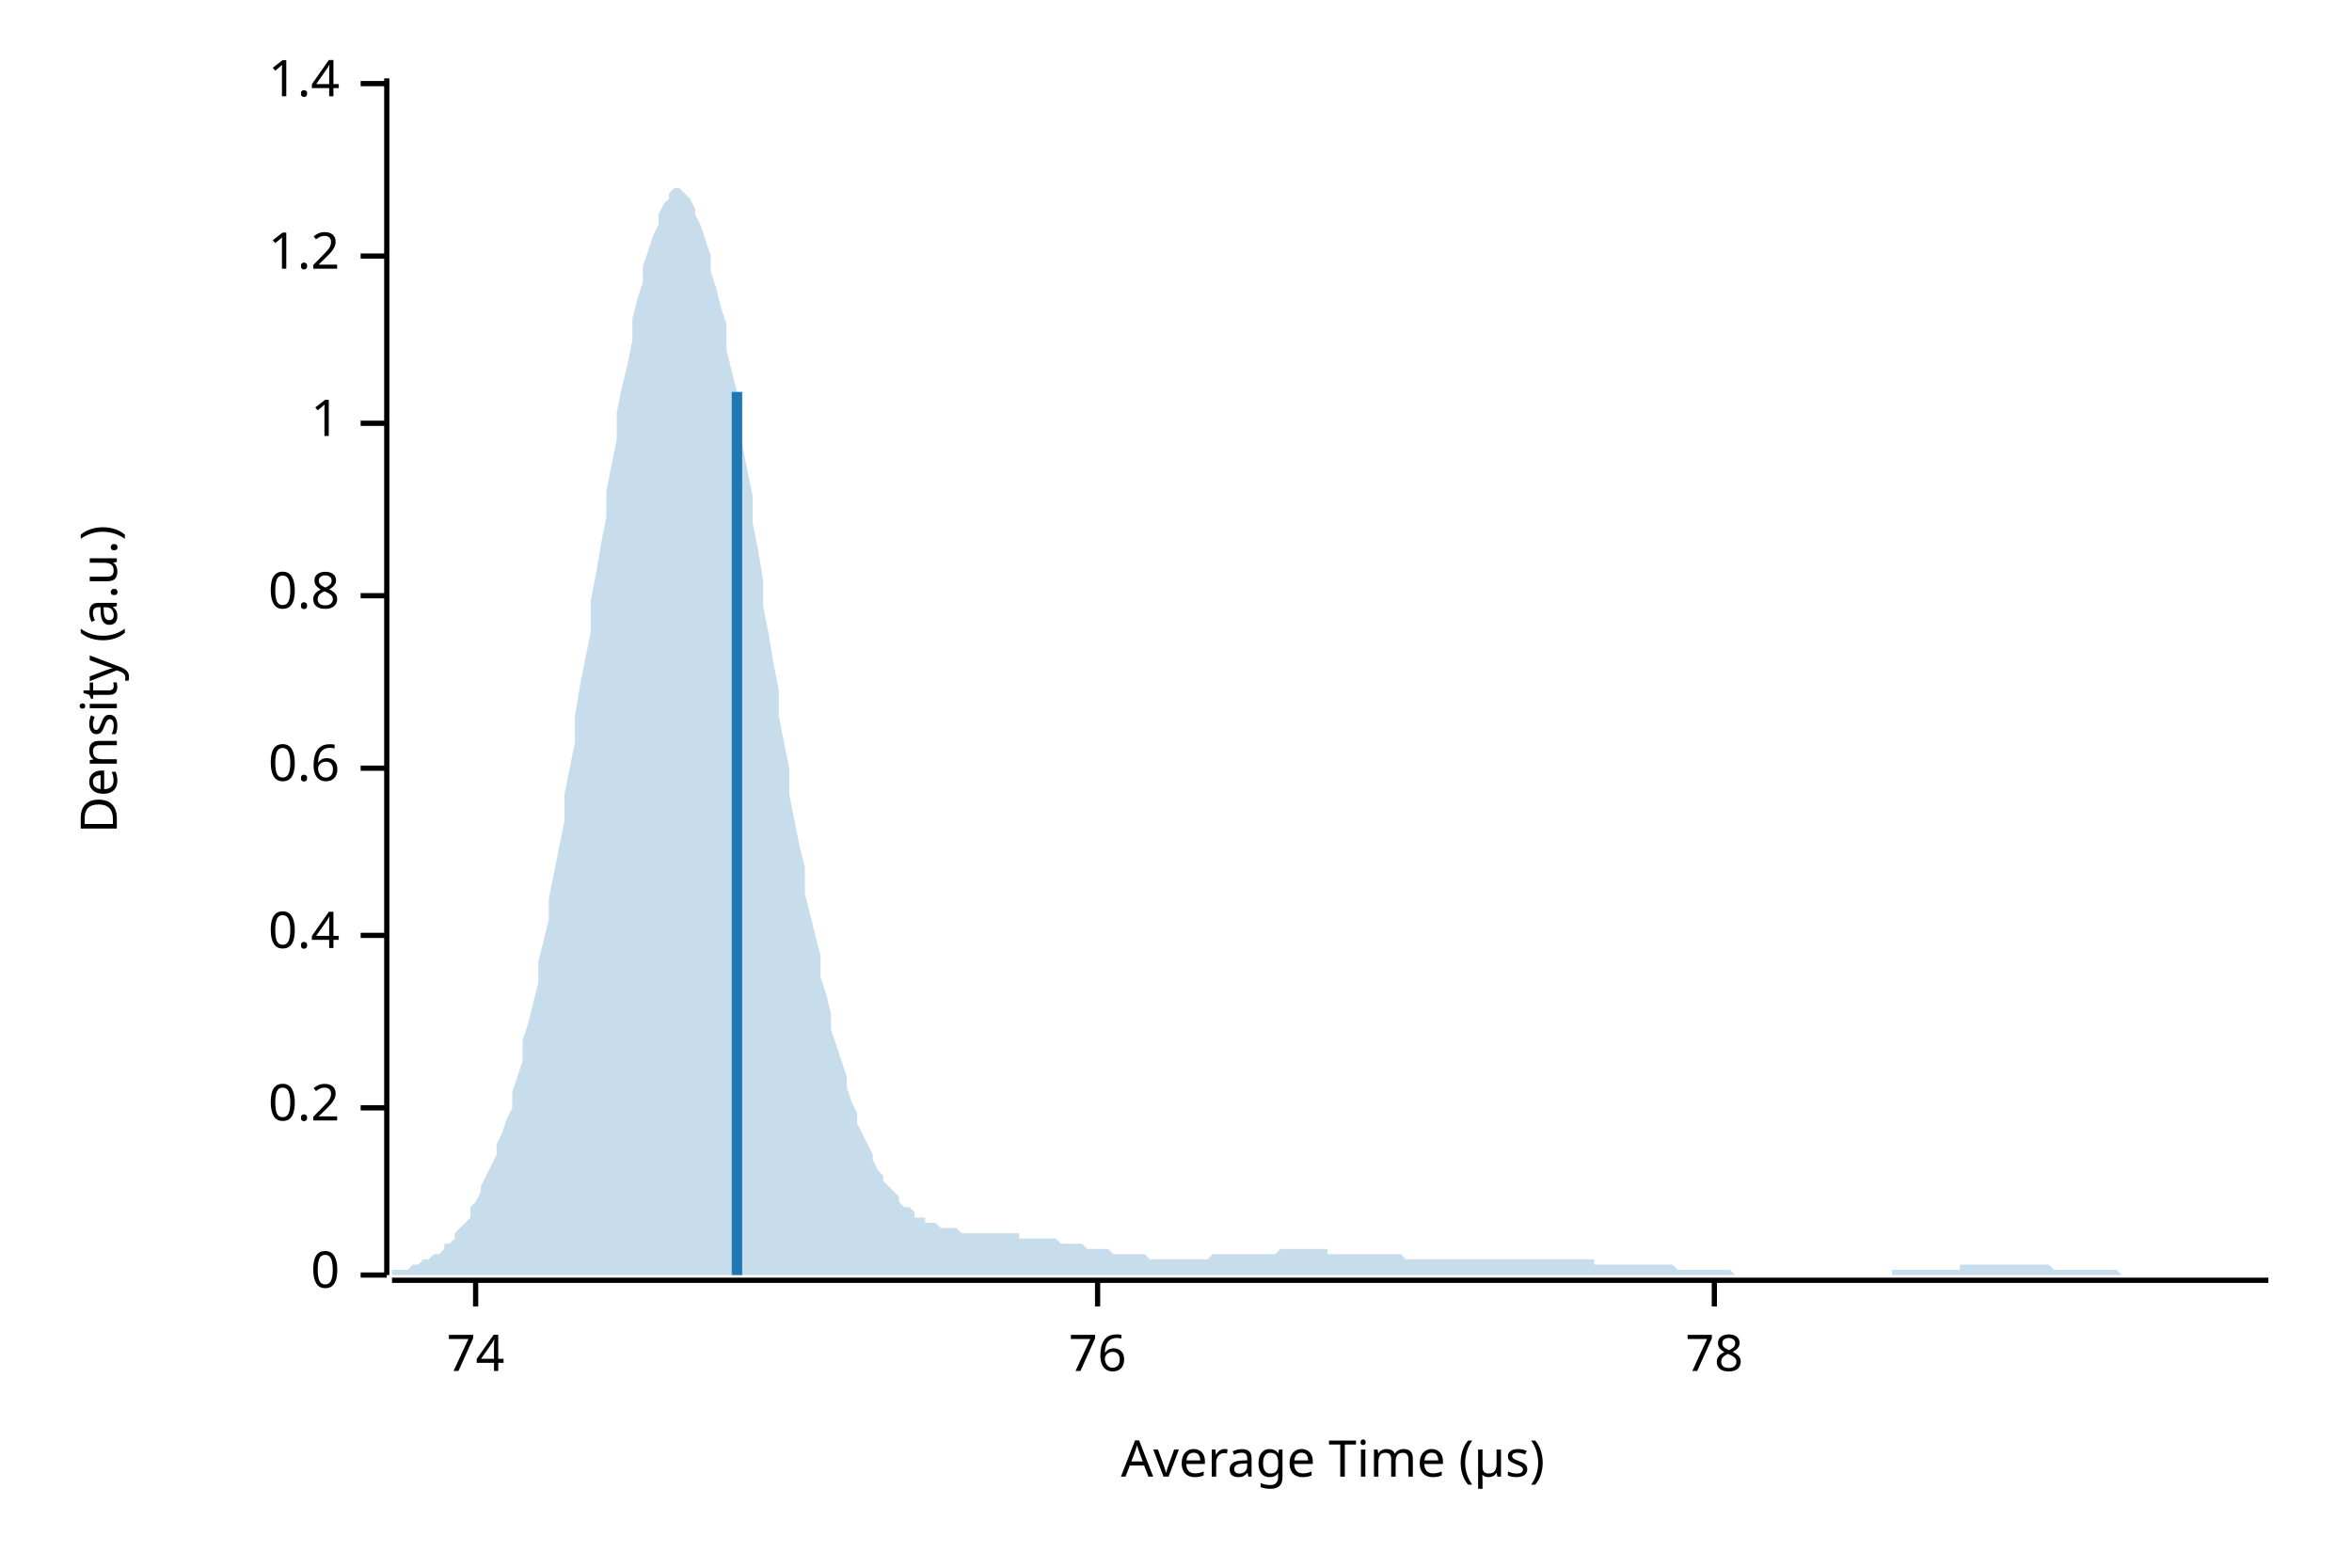
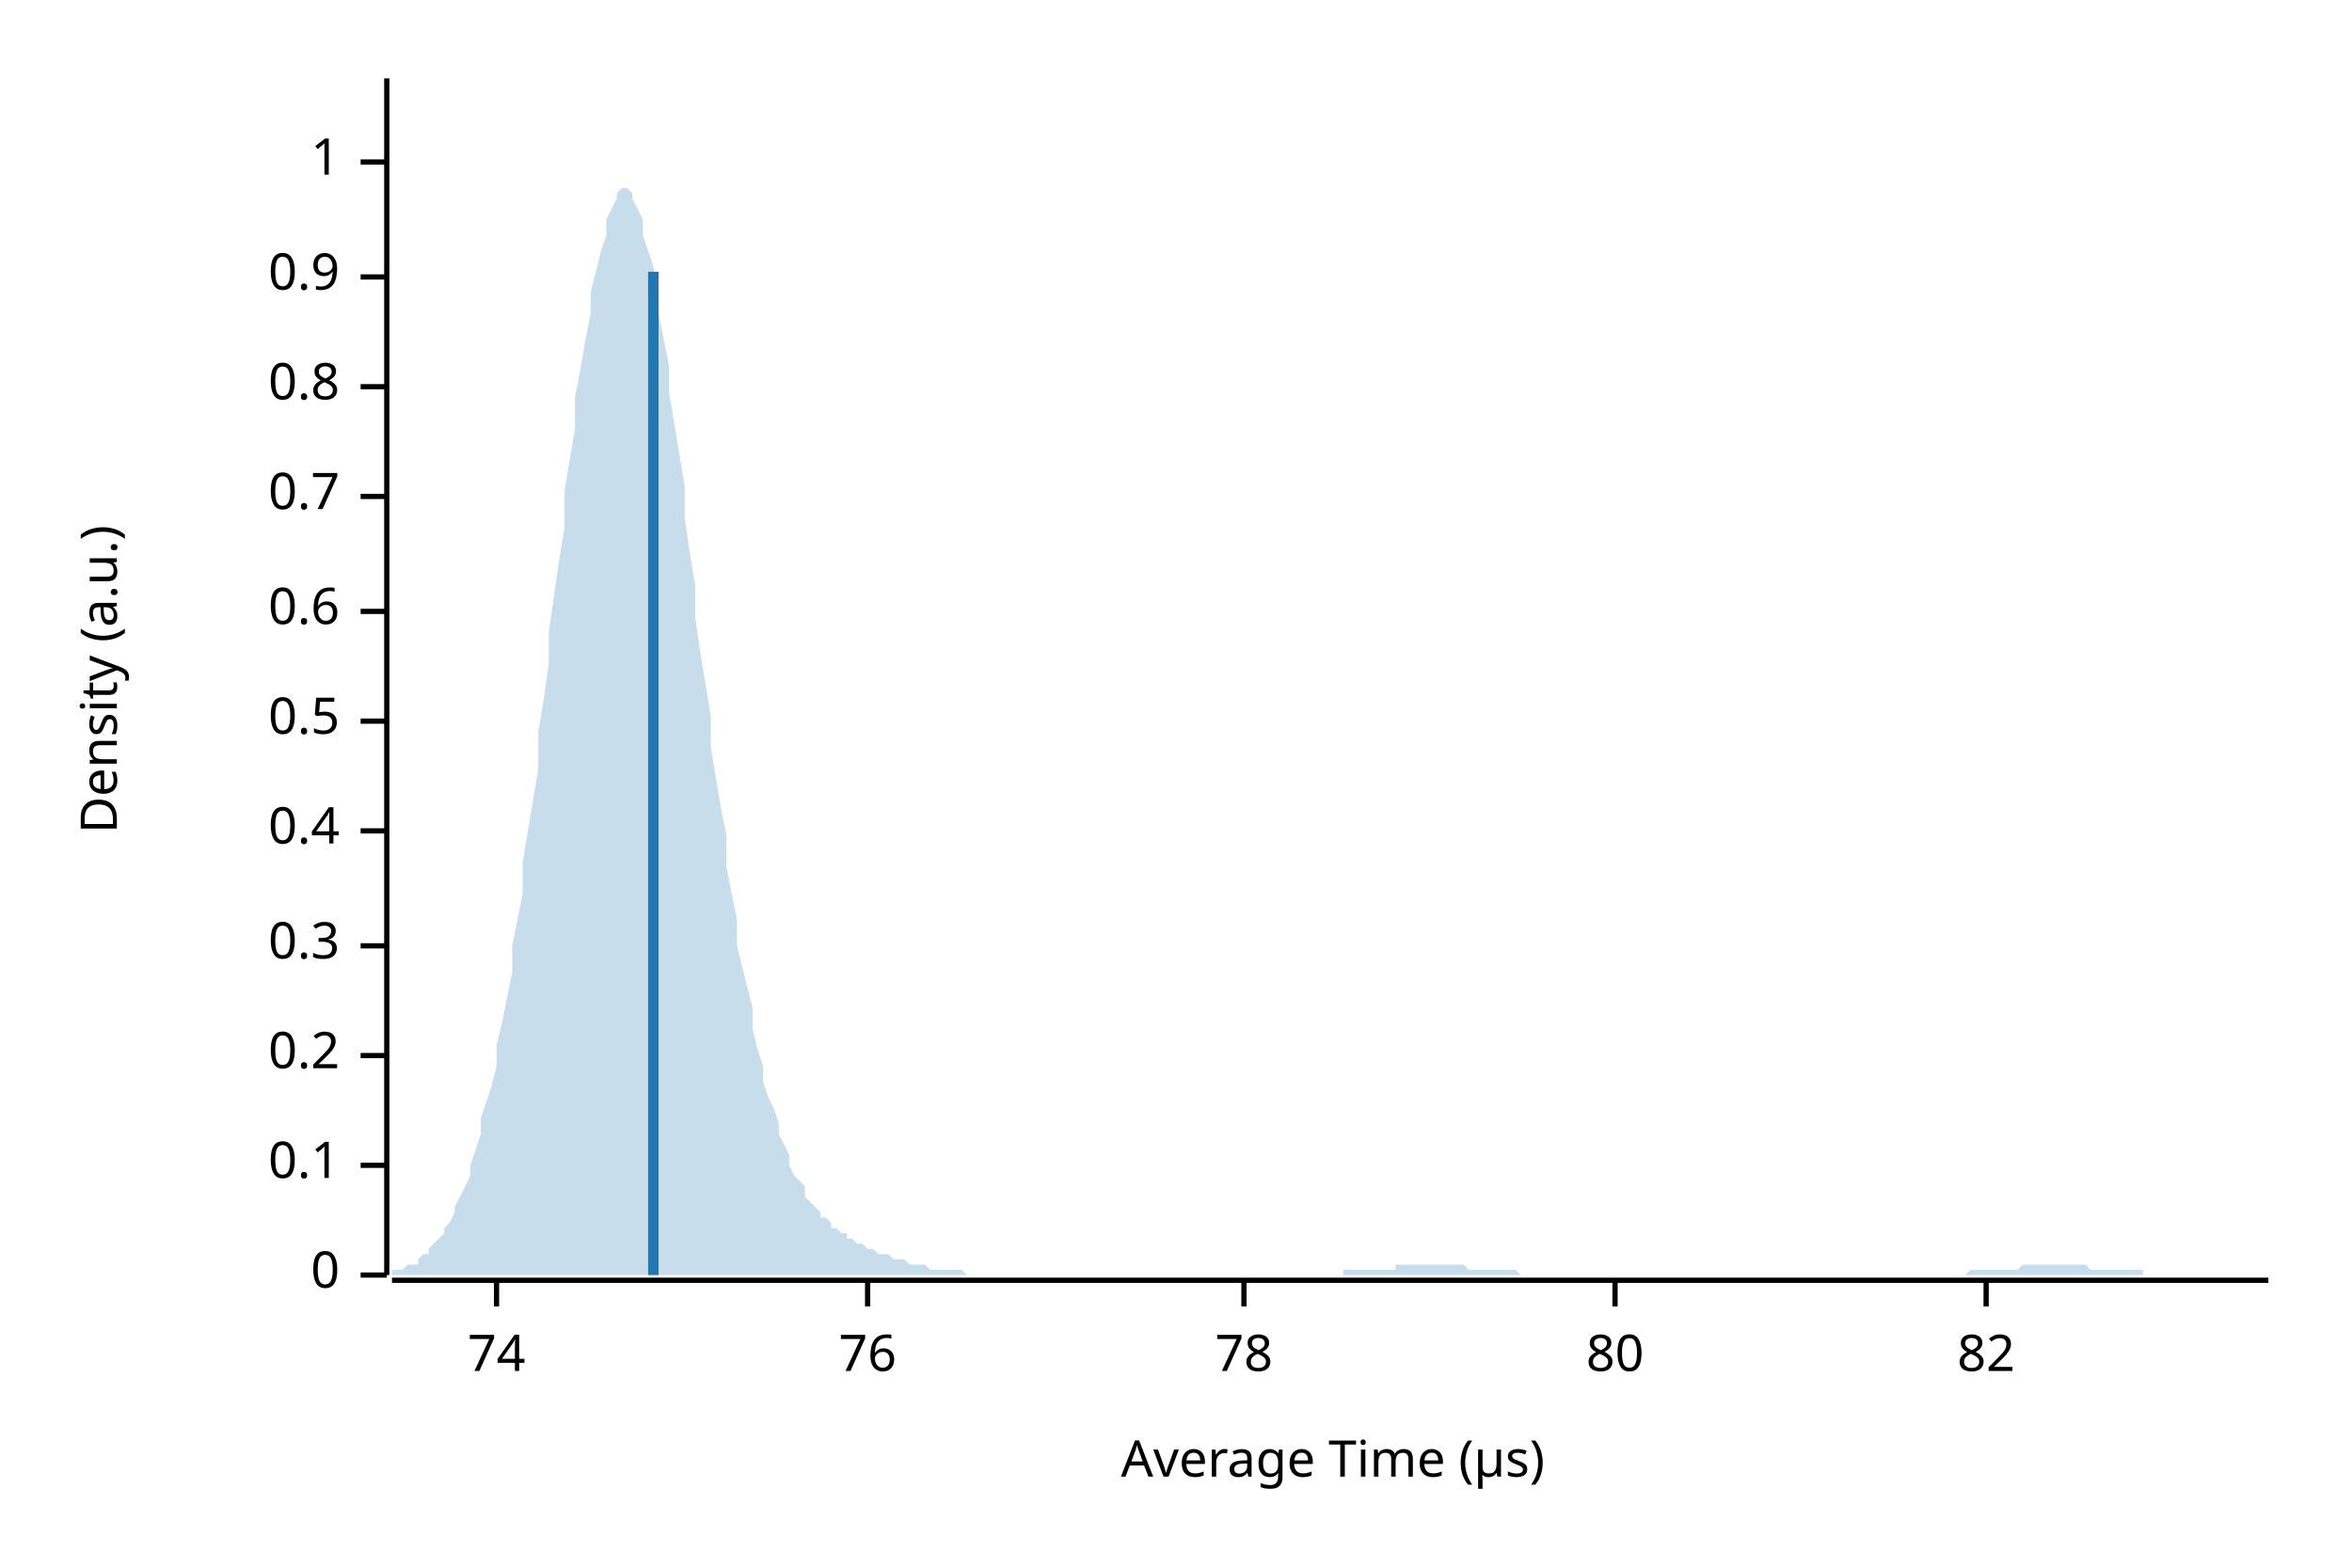
<svg xmlns="http://www.w3.org/2000/svg" width="450" height="300" viewBox="0 0 450 300">
  <text x="15" y="130" dy="0.76em" text-anchor="middle" font-family="sans-serif" font-size="9.677" opacity="1" fill="#000000" transform="rotate(270, 15, 130)">
Density (a.u.)
</text>
  <text x="255" y="285" dy="-0.5ex" text-anchor="middle" font-family="sans-serif" font-size="9.677" opacity="1" fill="#000000">
Average Time (µs)
</text>
  <polyline fill="none" opacity="1" stroke="#000000" stroke-width="1" points="74,15 74,244 " />
  <text x="65" y="244" dy="0.5ex" text-anchor="end" font-family="sans-serif" font-size="9.677" opacity="1" fill="#000000">
0
</text>
  <polyline fill="none" opacity="1" stroke="#000000" stroke-width="1" points="69,244 74,244 " />
-   <text x="65" y="212" dy="0.5ex" text-anchor="end" font-family="sans-serif" font-size="9.677" opacity="1" fill="#000000">
+   <text x="65" y="223" dy="0.5ex" text-anchor="end" font-family="sans-serif" font-size="9.677" opacity="1" fill="#000000">
+ 0.1
+ </text>
+   <polyline fill="none" opacity="1" stroke="#000000" stroke-width="1" points="69,223 74,223 " />
+   <text x="65" y="202" dy="0.5ex" text-anchor="end" font-family="sans-serif" font-size="9.677" opacity="1" fill="#000000">
0.2
</text>
-   <polyline fill="none" opacity="1" stroke="#000000" stroke-width="1" points="69,212 74,212 " />
-   <text x="65" y="179" dy="0.5ex" text-anchor="end" font-family="sans-serif" font-size="9.677" opacity="1" fill="#000000">
+   <polyline fill="none" opacity="1" stroke="#000000" stroke-width="1" points="69,202 74,202 " />
+   <text x="65" y="181" dy="0.5ex" text-anchor="end" font-family="sans-serif" font-size="9.677" opacity="1" fill="#000000">
+ 0.3
+ </text>
+   <polyline fill="none" opacity="1" stroke="#000000" stroke-width="1" points="69,181 74,181 " />
+   <text x="65" y="159" dy="0.5ex" text-anchor="end" font-family="sans-serif" font-size="9.677" opacity="1" fill="#000000">
0.4
</text>
-   <polyline fill="none" opacity="1" stroke="#000000" stroke-width="1" points="69,179 74,179 " />
-   <text x="65" y="147" dy="0.5ex" text-anchor="end" font-family="sans-serif" font-size="9.677" opacity="1" fill="#000000">
+   <polyline fill="none" opacity="1" stroke="#000000" stroke-width="1" points="69,159 74,159 " />
+   <text x="65" y="138" dy="0.5ex" text-anchor="end" font-family="sans-serif" font-size="9.677" opacity="1" fill="#000000">
+ 0.5
+ </text>
+   <polyline fill="none" opacity="1" stroke="#000000" stroke-width="1" points="69,138 74,138 " />
+   <text x="65" y="117" dy="0.5ex" text-anchor="end" font-family="sans-serif" font-size="9.677" opacity="1" fill="#000000">
0.6
</text>
-   <polyline fill="none" opacity="1" stroke="#000000" stroke-width="1" points="69,147 74,147 " />
-   <text x="65" y="114" dy="0.5ex" text-anchor="end" font-family="sans-serif" font-size="9.677" opacity="1" fill="#000000">
+   <polyline fill="none" opacity="1" stroke="#000000" stroke-width="1" points="69,117 74,117 " />
+   <text x="65" y="95" dy="0.5ex" text-anchor="end" font-family="sans-serif" font-size="9.677" opacity="1" fill="#000000">
+ 0.7
+ </text>
+   <polyline fill="none" opacity="1" stroke="#000000" stroke-width="1" points="69,95 74,95 " />
+   <text x="65" y="74" dy="0.5ex" text-anchor="end" font-family="sans-serif" font-size="9.677" opacity="1" fill="#000000">
0.8
</text>
-   <polyline fill="none" opacity="1" stroke="#000000" stroke-width="1" points="69,114 74,114 " />
-   <text x="65" y="81" dy="0.5ex" text-anchor="end" font-family="sans-serif" font-size="9.677" opacity="1" fill="#000000">
+   <polyline fill="none" opacity="1" stroke="#000000" stroke-width="1" points="69,74 74,74 " />
+   <text x="65" y="53" dy="0.5ex" text-anchor="end" font-family="sans-serif" font-size="9.677" opacity="1" fill="#000000">
+ 0.9
+ </text>
+   <polyline fill="none" opacity="1" stroke="#000000" stroke-width="1" points="69,53 74,53 " />
+   <text x="65" y="31" dy="0.5ex" text-anchor="end" font-family="sans-serif" font-size="9.677" opacity="1" fill="#000000">
1
</text>
-   <polyline fill="none" opacity="1" stroke="#000000" stroke-width="1" points="69,81 74,81 " />
-   <text x="65" y="49" dy="0.5ex" text-anchor="end" font-family="sans-serif" font-size="9.677" opacity="1" fill="#000000">
- 1.2
- </text>
-   <polyline fill="none" opacity="1" stroke="#000000" stroke-width="1" points="69,49 74,49 " />
-   <text x="65" y="16" dy="0.5ex" text-anchor="end" font-family="sans-serif" font-size="9.677" opacity="1" fill="#000000">
- 1.4
- </text>
-   <polyline fill="none" opacity="1" stroke="#000000" stroke-width="1" points="69,16 74,16 " />
+   <polyline fill="none" opacity="1" stroke="#000000" stroke-width="1" points="69,31 74,31 " />
  <polyline fill="none" opacity="1" stroke="#000000" stroke-width="1" points="75,245 434,245 " />
-   <text x="91" y="255" dy="0.76em" text-anchor="middle" font-family="sans-serif" font-size="9.677" opacity="1" fill="#000000">
+   <text x="95" y="255" dy="0.76em" text-anchor="middle" font-family="sans-serif" font-size="9.677" opacity="1" fill="#000000">
74
</text>
-   <polyline fill="none" opacity="1" stroke="#000000" stroke-width="1" points="91,245 91,250 " />
-   <text x="210" y="255" dy="0.76em" text-anchor="middle" font-family="sans-serif" font-size="9.677" opacity="1" fill="#000000">
+   <polyline fill="none" opacity="1" stroke="#000000" stroke-width="1" points="95,245 95,250 " />
+   <text x="166" y="255" dy="0.76em" text-anchor="middle" font-family="sans-serif" font-size="9.677" opacity="1" fill="#000000">
76
</text>
-   <polyline fill="none" opacity="1" stroke="#000000" stroke-width="1" points="210,245 210,250 " />
-   <text x="328" y="255" dy="0.76em" text-anchor="middle" font-family="sans-serif" font-size="9.677" opacity="1" fill="#000000">
+   <polyline fill="none" opacity="1" stroke="#000000" stroke-width="1" points="166,245 166,250 " />
+   <text x="238" y="255" dy="0.76em" text-anchor="middle" font-family="sans-serif" font-size="9.677" opacity="1" fill="#000000">
78
</text>
-   <polyline fill="none" opacity="1" stroke="#000000" stroke-width="1" points="328,245 328,250 " />
-   <polygon opacity="0.25" fill="#1F78B4" points="75,244 75,243 76,243 77,243 77,243 78,243 79,242 80,242 80,242 81,241 82,241 82,241 83,240 84,240 85,239 85,238 86,238 87,237 87,236 88,235 89,234 90,233 90,231 91,230 92,228 92,227 93,225 94,223 95,221 95,219 96,217 97,214 98,212 98,209 99,206 100,203 100,199 101,196 102,192 103,188 103,184 104,180 105,176 105,172 106,167 107,162 108,157 108,152 109,147 110,142 110,137 111,131 112,126 113,121 113,115 114,110 115,104 116,99 116,94 117,89 118,84 118,79 119,74 120,70 121,65 121,61 122,57 123,54 123,51 124,48 125,45 126,43 126,41 127,39 128,38 128,37 129,36 130,36 131,37 131,37 132,38 133,40 133,41 134,43 135,46 136,49 136,52 137,55 138,59 139,62 139,67 140,71 141,75 141,80 142,85 143,90 144,95 144,100 145,105 146,111 146,116 147,121 148,127 149,132 149,137 150,142 151,147 151,152 152,157 153,162 154,166 154,171 155,175 156,179 157,183 157,187 158,190 159,194 159,197 160,200 161,203 162,206 162,208 163,211 164,213 164,215 165,217 166,219 167,221 167,222 168,224 169,225 169,226 170,227 171,228 172,229 172,230 173,231 174,231 175,232 175,233 176,233 177,233 177,234 178,234 179,234 180,235 180,235 181,235 182,235 182,235 183,235 184,236 185,236 185,236 186,236 187,236 187,236 188,236 189,236 190,236 190,236 191,236 192,236 192,236 193,236 194,236 195,236 195,237 196,237 197,237 198,237 198,237 199,237 200,237 200,237 201,237 202,237 203,238 203,238 204,238 205,238 205,238 206,238 207,238 208,239 208,239 209,239 210,239 210,239 211,239 212,239 213,240 213,240 214,240 215,240 216,240 216,240 217,240 218,240 218,240 219,240 220,241 221,241 221,241 222,241 223,241 223,241 224,241 225,241 226,241 226,241 227,241 228,241 228,241 229,241 230,241 231,241 231,241 232,240 233,240 233,240 234,240 235,240 236,240 236,240 237,240 238,240 239,240 239,240 240,240 241,240 241,240 242,240 243,240 244,240 244,240 245,239 246,239 246,239 247,239 248,239 249,239 249,239 250,239 251,239 251,239 252,239 253,239 254,239 254,240 255,240 256,240 257,240 257,240 258,240 259,240 259,240 260,240 261,240 262,240 262,240 263,240 264,240 264,240 265,240 266,240 267,240 267,240 268,240 269,241 269,241 270,241 271,241 272,241 272,241 273,241 274,241 275,241 275,241 276,241 277,241 277,241 278,241 279,241 280,241 280,241 281,241 282,241 282,241 283,241 284,241 285,241 285,241 286,241 287,241 287,241 288,241 289,241 290,241 290,241 291,241 292,241 292,241 293,241 294,241 295,241 295,241 296,241 297,241 298,241 298,241 299,241 300,241 300,241 301,241 302,241 303,241 303,241 304,241 305,241 305,242 306,242 307,242 308,242 308,242 309,242 310,242 310,242 311,242 312,242 313,242 313,242 314,242 315,242 316,242 316,242 317,242 318,242 318,242 319,242 320,242 321,243 321,243 322,243 323,243 323,243 324,243 325,243 326,243 326,243 327,243 328,243 328,243 329,243 330,243 331,243 331,243 332,244 333,244 333,244 334,244 335,244 336,244 336,244 337,244 338,244 339,244 339,244 340,244 341,244 341,244 342,244 343,244 344,244 344,244 345,244 346,244 346,244 347,244 348,244 349,244 349,244 350,244 351,244 351,244 352,244 353,244 354,244 354,244 355,244 356,244 357,244 357,244 358,244 359,244 359,244 360,244 361,244 362,244 362,243 363,243 364,243 364,243 365,243 366,243 367,243 367,243 368,243 369,243 369,243 370,243 371,243 372,243 372,243 373,243 374,243 375,243 375,242 376,242 377,242 377,242 378,242 379,242 380,242 380,242 381,242 382,242 382,242 383,242 384,242 385,242 385,242 386,242 387,242 387,242 388,242 389,242 390,242 390,242 391,242 392,242 392,242 393,243 394,243 395,243 395,243 396,243 397,243 398,243 398,243 399,243 400,243 400,243 401,243 402,243 403,243 403,243 404,243 405,243 405,243 406,244 407,244 408,244 408,244 409,244 410,244 410,244 411,244 412,244 413,244 413,244 414,244 415,244 416,244 416,244 417,244 418,244 418,244 419,244 420,244 421,244 421,244 422,244 423,244 423,244 424,244 425,244 426,244 426,244 427,244 428,244 428,244 429,244 430,244 431,244 431,244 432,244 433,244 434,244 434,244 75,244 " />
-   <polyline fill="none" opacity="1" stroke="#1F78B4" stroke-width="2" points="141,244 141,75 " />
+   <polyline fill="none" opacity="1" stroke="#000000" stroke-width="1" points="238,245 238,250 " />
+   <text x="309" y="255" dy="0.76em" text-anchor="middle" font-family="sans-serif" font-size="9.677" opacity="1" fill="#000000">
+ 80
+ </text>
+   <polyline fill="none" opacity="1" stroke="#000000" stroke-width="1" points="309,245 309,250 " />
+   <text x="380" y="255" dy="0.76em" text-anchor="middle" font-family="sans-serif" font-size="9.677" opacity="1" fill="#000000">
+ 82
+ </text>
+   <polyline fill="none" opacity="1" stroke="#000000" stroke-width="1" points="380,245 380,250 " />
+   <polygon opacity="0.25" fill="#1F78B4" points="75,244 75,243 76,243 77,243 77,243 78,242 79,242 80,242 80,241 81,240 82,240 82,239 83,238 84,237 85,236 85,235 86,234 87,232 87,231 88,229 89,227 90,225 90,223 91,220 92,217 92,214 93,211 94,208 95,204 95,200 96,196 97,191 98,186 98,181 99,176 100,171 100,165 101,159 102,153 103,147 103,140 104,134 105,127 105,121 106,114 107,107 108,101 108,94 109,88 110,82 110,76 111,71 112,65 113,60 113,56 114,52 115,48 116,45 116,42 117,40 118,38 118,37 119,36 120,36 121,37 121,38 122,40 123,42 123,45 124,48 125,51 126,56 126,60 127,65 128,70 128,75 129,81 130,87 131,93 131,99 132,106 133,112 133,118 134,125 135,131 136,137 136,143 137,149 138,155 139,160 139,166 140,171 141,176 141,181 142,185 143,189 144,193 144,197 145,201 146,204 146,207 147,210 148,212 149,215 149,217 150,219 151,221 151,223 152,225 153,226 154,227 154,229 155,230 156,231 157,232 157,233 158,233 159,234 159,235 160,235 161,236 162,236 162,237 163,237 164,238 164,238 165,238 166,239 167,239 167,239 168,240 169,240 169,240 170,240 171,241 172,241 172,241 173,241 174,242 175,242 175,242 176,242 177,242 177,242 178,243 179,243 180,243 180,243 181,243 182,243 182,243 183,243 184,243 185,244 185,244 186,244 187,244 187,244 188,244 189,244 190,244 190,244 191,244 192,244 192,244 193,244 194,244 195,244 195,244 196,244 197,244 198,244 198,244 199,244 200,244 200,244 201,244 202,244 203,244 203,244 204,244 205,244 205,244 206,244 207,244 208,244 208,244 209,244 210,244 210,244 211,244 212,244 213,244 213,244 214,244 215,244 216,244 216,244 217,244 218,244 218,244 219,244 220,244 221,244 221,244 222,244 223,244 223,244 224,244 225,244 226,244 226,244 227,244 228,244 228,244 229,244 230,244 231,244 231,244 232,244 233,244 233,244 234,244 235,244 236,244 236,244 237,244 238,244 239,244 239,244 240,244 241,244 241,244 242,244 243,244 244,244 244,244 245,244 246,244 246,244 247,244 248,244 249,244 249,244 250,244 251,244 251,244 252,244 253,244 254,244 254,244 255,244 256,244 257,244 257,243 258,243 259,243 259,243 260,243 261,243 262,243 262,243 263,243 264,243 264,243 265,243 266,243 267,243 267,242 268,242 269,242 269,242 270,242 271,242 272,242 272,242 273,242 274,242 275,242 275,242 276,242 277,242 277,242 278,242 279,242 280,242 280,242 281,243 282,243 282,243 283,243 284,243 285,243 285,243 286,243 287,243 287,243 288,243 289,243 290,243 290,243 291,244 292,244 292,244 293,244 294,244 295,244 295,244 296,244 297,244 298,244 298,244 299,244 300,244 300,244 301,244 302,244 303,244 303,244 304,244 305,244 305,244 306,244 307,244 308,244 308,244 309,244 310,244 310,244 311,244 312,244 313,244 313,244 314,244 315,244 316,244 316,244 317,244 318,244 318,244 319,244 320,244 321,244 321,244 322,244 323,244 323,244 324,244 325,244 326,244 326,244 327,244 328,244 328,244 329,244 330,244 331,244 331,244 332,244 333,244 333,244 334,244 335,244 336,244 336,244 337,244 338,244 339,244 339,244 340,244 341,244 341,244 342,244 343,244 344,244 344,244 345,244 346,244 346,244 347,244 348,244 349,244 349,244 350,244 351,244 351,244 352,244 353,244 354,244 354,244 355,244 356,244 357,244 357,244 358,244 359,244 359,244 360,244 361,244 362,244 362,244 363,244 364,244 364,244 365,244 366,244 367,244 367,244 368,244 369,244 369,244 370,244 371,244 372,244 372,244 373,244 374,244 375,244 375,244 376,244 377,243 377,243 378,243 379,243 380,243 380,243 381,243 382,243 382,243 383,243 384,243 385,243 385,243 386,243 387,242 387,242 388,242 389,242 390,242 390,242 391,242 392,242 392,242 393,242 394,242 395,242 395,242 396,242 397,242 398,242 398,242 399,242 400,243 400,243 401,243 402,243 403,243 403,243 404,243 405,243 405,243 406,243 407,243 408,243 408,243 409,243 410,243 410,244 411,244 412,244 413,244 413,244 414,244 415,244 416,244 416,244 417,244 418,244 418,244 419,244 420,244 421,244 421,244 422,244 423,244 423,244 424,244 425,244 426,244 426,244 427,244 428,244 428,244 429,244 430,244 431,244 431,244 432,244 433,244 434,244 434,244 75,244 " />
+   <polyline fill="none" opacity="1" stroke="#1F78B4" stroke-width="2" points="125,244 125,52 " />
</svg>
